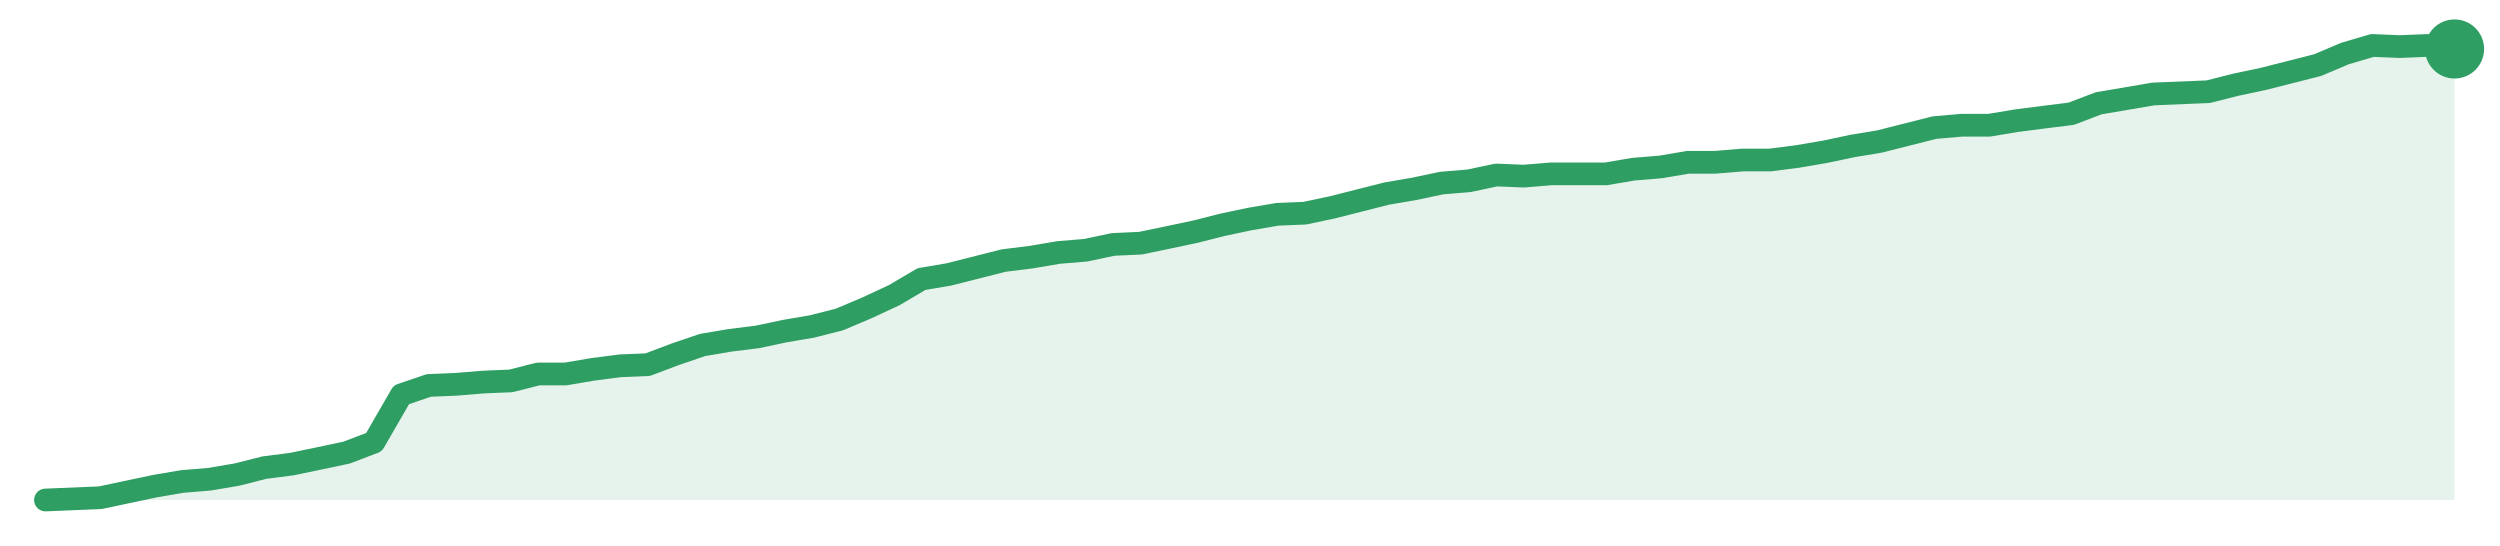
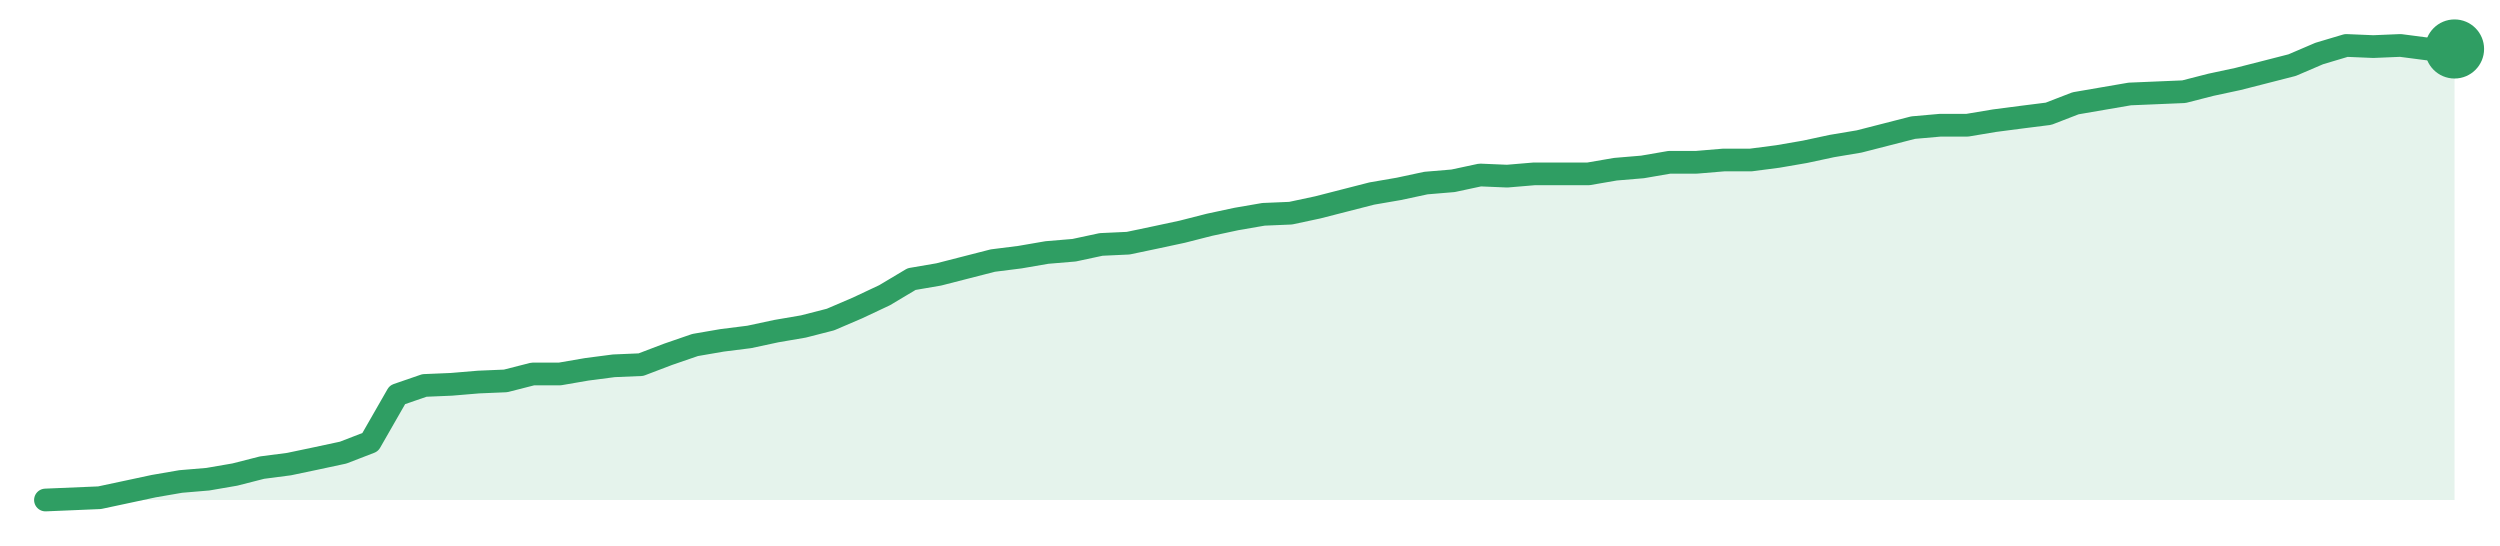
<svg xmlns="http://www.w3.org/2000/svg" width="220" height="48" viewBox="0 0 220 48" role="img" aria-label="trend">
-   <path d="M4.0,44.0 L4.0,44.0 L6.41,43.9 L8.82,43.8 L11.23,43.29 L13.64,42.78 L16.05,42.37 L18.45,42.17 L20.86,41.76 L23.27,41.15 L25.68,40.84 L28.09,40.34 L30.5,39.83 L32.91,38.91 L35.32,34.74 L37.73,33.92 L40.14,33.82 L42.55,33.62 L44.95,33.52 L47.36,32.91 L49.77,32.91 L52.18,32.5 L54.59,32.19 L57.0,32.09 L59.41,31.18 L61.82,30.36 L64.23,29.95 L66.64,29.65 L69.05,29.14 L71.45,28.73 L73.86,28.12 L76.27,27.1 L78.68,25.98 L81.09,24.56 L83.5,24.15 L85.91,23.54 L88.32,22.93 L90.73,22.63 L93.14,22.22 L95.55,22.02 L97.95,21.51 L100.36,21.4 L102.77,20.9 L105.18,20.39 L107.59,19.78 L110.0,19.27 L112.41,18.86 L114.82,18.76 L117.23,18.25 L119.64,17.64 L122.05,17.03 L124.45,16.62 L126.86,16.11 L129.27,15.91 L131.68,15.4 L134.09,15.5 L136.5,15.3 L138.91,15.3 L141.32,15.3 L143.73,14.89 L146.14,14.69 L148.55,14.28 L150.95,14.28 L153.36,14.08 L155.77,14.08 L158.18,13.77 L160.59,13.36 L163.0,12.85 L165.41,12.45 L167.82,11.84 L170.23,11.23 L172.64,11.02 L175.05,11.02 L177.45,10.62 L179.86,10.31 L182.27,10.01 L184.68,9.09 L187.09,8.68 L189.5,8.27 L191.91,8.17 L194.32,8.07 L196.73,7.46 L199.14,6.95 L201.55,6.34 L203.95,5.73 L206.36,4.71 L208.77,4.0 L211.18,4.1 L213.59,4.0 L216.0,4.31 L216.0,44.0 Z" fill="#2f9e631f" />
-   <path d="M4.0,44.0 L6.41,43.9 L8.82,43.8 L11.23,43.29 L13.64,42.78 L16.05,42.37 L18.45,42.17 L20.86,41.76 L23.27,41.15 L25.68,40.84 L28.09,40.34 L30.5,39.83 L32.91,38.91 L35.32,34.74 L37.73,33.92 L40.14,33.82 L42.55,33.62 L44.95,33.52 L47.36,32.91 L49.77,32.91 L52.18,32.5 L54.59,32.19 L57.0,32.09 L59.41,31.18 L61.82,30.36 L64.23,29.95 L66.64,29.65 L69.05,29.14 L71.45,28.73 L73.86,28.12 L76.27,27.1 L78.68,25.98 L81.09,24.56 L83.5,24.15 L85.91,23.54 L88.32,22.93 L90.73,22.63 L93.14,22.22 L95.55,22.02 L97.95,21.51 L100.36,21.4 L102.77,20.9 L105.18,20.39 L107.59,19.78 L110.0,19.27 L112.41,18.86 L114.82,18.76 L117.23,18.25 L119.64,17.64 L122.05,17.03 L124.45,16.62 L126.86,16.11 L129.27,15.91 L131.68,15.4 L134.09,15.5 L136.5,15.3 L138.91,15.3 L141.32,15.3 L143.73,14.89 L146.14,14.69 L148.55,14.28 L150.95,14.28 L153.36,14.08 L155.77,14.08 L158.18,13.77 L160.59,13.36 L163.0,12.85 L165.41,12.45 L167.82,11.84 L170.23,11.23 L172.64,11.02 L175.05,11.02 L177.45,10.62 L179.86,10.31 L182.27,10.01 L184.68,9.09 L187.09,8.68 L189.5,8.27 L191.91,8.17 L194.32,8.07 L196.73,7.46 L199.14,6.95 L201.55,6.34 L203.95,5.73 L206.36,4.71 L208.77,4.0 L211.18,4.1 L213.59,4.0 L216.0,4.31" fill="none" stroke="#2f9e63" stroke-width="2" stroke-linejoin="round" stroke-linecap="round" />
+   <path d="M4.0,44.0 L4.0,44.0 L6.38,43.9 L8.76,43.8 L11.15,43.29 L13.53,42.78 L15.91,42.37 L18.29,42.17 L20.67,41.76 L23.06,41.15 L25.44,40.84 L27.82,40.34 L30.2,39.83 L32.58,38.91 L34.97,34.74 L37.35,33.92 L39.73,33.82 L42.11,33.62 L44.49,33.52 L46.88,32.91 L49.26,32.91 L51.64,32.5 L54.02,32.19 L56.4,32.09 L58.79,31.18 L61.17,30.36 L63.55,29.95 L65.93,29.65 L68.31,29.14 L70.7,28.73 L73.08,28.12 L75.46,27.1 L77.84,25.98 L80.22,24.56 L82.61,24.15 L84.99,23.54 L87.37,22.93 L89.75,22.63 L92.13,22.22 L94.52,22.02 L96.9,21.51 L99.28,21.4 L101.66,20.9 L104.04,20.39 L106.43,19.78 L108.81,19.27 L111.19,18.86 L113.57,18.76 L115.96,18.25 L118.34,17.64 L120.72,17.03 L123.1,16.62 L125.48,16.11 L127.87,15.91 L130.25,15.4 L132.63,15.5 L135.01,15.3 L137.39,15.3 L139.78,15.3 L142.16,14.89 L144.54,14.69 L146.92,14.28 L149.3,14.28 L151.69,14.08 L154.07,14.08 L156.45,13.77 L158.83,13.36 L161.21,12.85 L163.6,12.45 L165.98,11.84 L168.36,11.23 L170.74,11.02 L173.12,11.02 L175.51,10.62 L177.89,10.31 L180.27,10.01 L182.65,9.09 L185.03,8.68 L187.42,8.27 L189.8,8.17 L192.18,8.07 L194.56,7.46 L196.94,6.95 L199.33,6.34 L201.71,5.73 L204.09,4.71 L206.47,4.0 L208.85,4.1 L211.24,4.0 L213.62,4.31 L216.0,4.31 L216.0,44.0 Z" fill="#2f9e631f" />
+   <path d="M4.0,44.0 L6.38,43.9 L8.76,43.8 L11.15,43.29 L13.53,42.78 L15.91,42.37 L18.29,42.17 L20.67,41.76 L23.06,41.15 L25.44,40.84 L27.82,40.34 L30.2,39.83 L32.58,38.91 L34.97,34.74 L37.35,33.92 L39.73,33.82 L42.11,33.62 L44.49,33.52 L46.88,32.91 L49.26,32.91 L51.64,32.5 L54.02,32.19 L56.4,32.09 L58.79,31.18 L61.17,30.36 L63.55,29.95 L65.93,29.65 L68.31,29.14 L70.7,28.73 L73.08,28.12 L75.46,27.1 L77.84,25.98 L80.22,24.56 L82.61,24.15 L84.99,23.54 L87.37,22.93 L89.75,22.63 L92.13,22.22 L94.52,22.02 L96.9,21.51 L99.28,21.4 L101.66,20.9 L104.04,20.39 L106.43,19.78 L108.81,19.27 L111.19,18.86 L113.57,18.76 L115.96,18.25 L118.34,17.64 L120.72,17.03 L123.1,16.62 L125.48,16.11 L127.87,15.91 L130.25,15.4 L132.63,15.5 L135.01,15.3 L137.39,15.3 L139.78,15.3 L142.16,14.89 L144.54,14.69 L146.92,14.28 L149.3,14.28 L151.69,14.08 L154.07,14.08 L156.45,13.77 L158.83,13.36 L161.21,12.85 L163.6,12.45 L165.98,11.84 L168.36,11.23 L170.74,11.02 L173.12,11.02 L175.51,10.62 L177.89,10.31 L180.27,10.01 L182.65,9.09 L185.03,8.68 L187.42,8.27 L189.8,8.17 L192.18,8.07 L194.56,7.46 L196.94,6.95 L199.33,6.34 L201.71,5.73 L204.09,4.71 L206.47,4.0 L208.85,4.1 L211.24,4.0 L213.62,4.31 L216.0,4.31" fill="none" stroke="#2f9e63" stroke-width="2" stroke-linejoin="round" stroke-linecap="round" />
  <circle cx="216.0" cy="4.31" r="2.6" fill="#2f9e63" />
</svg>
